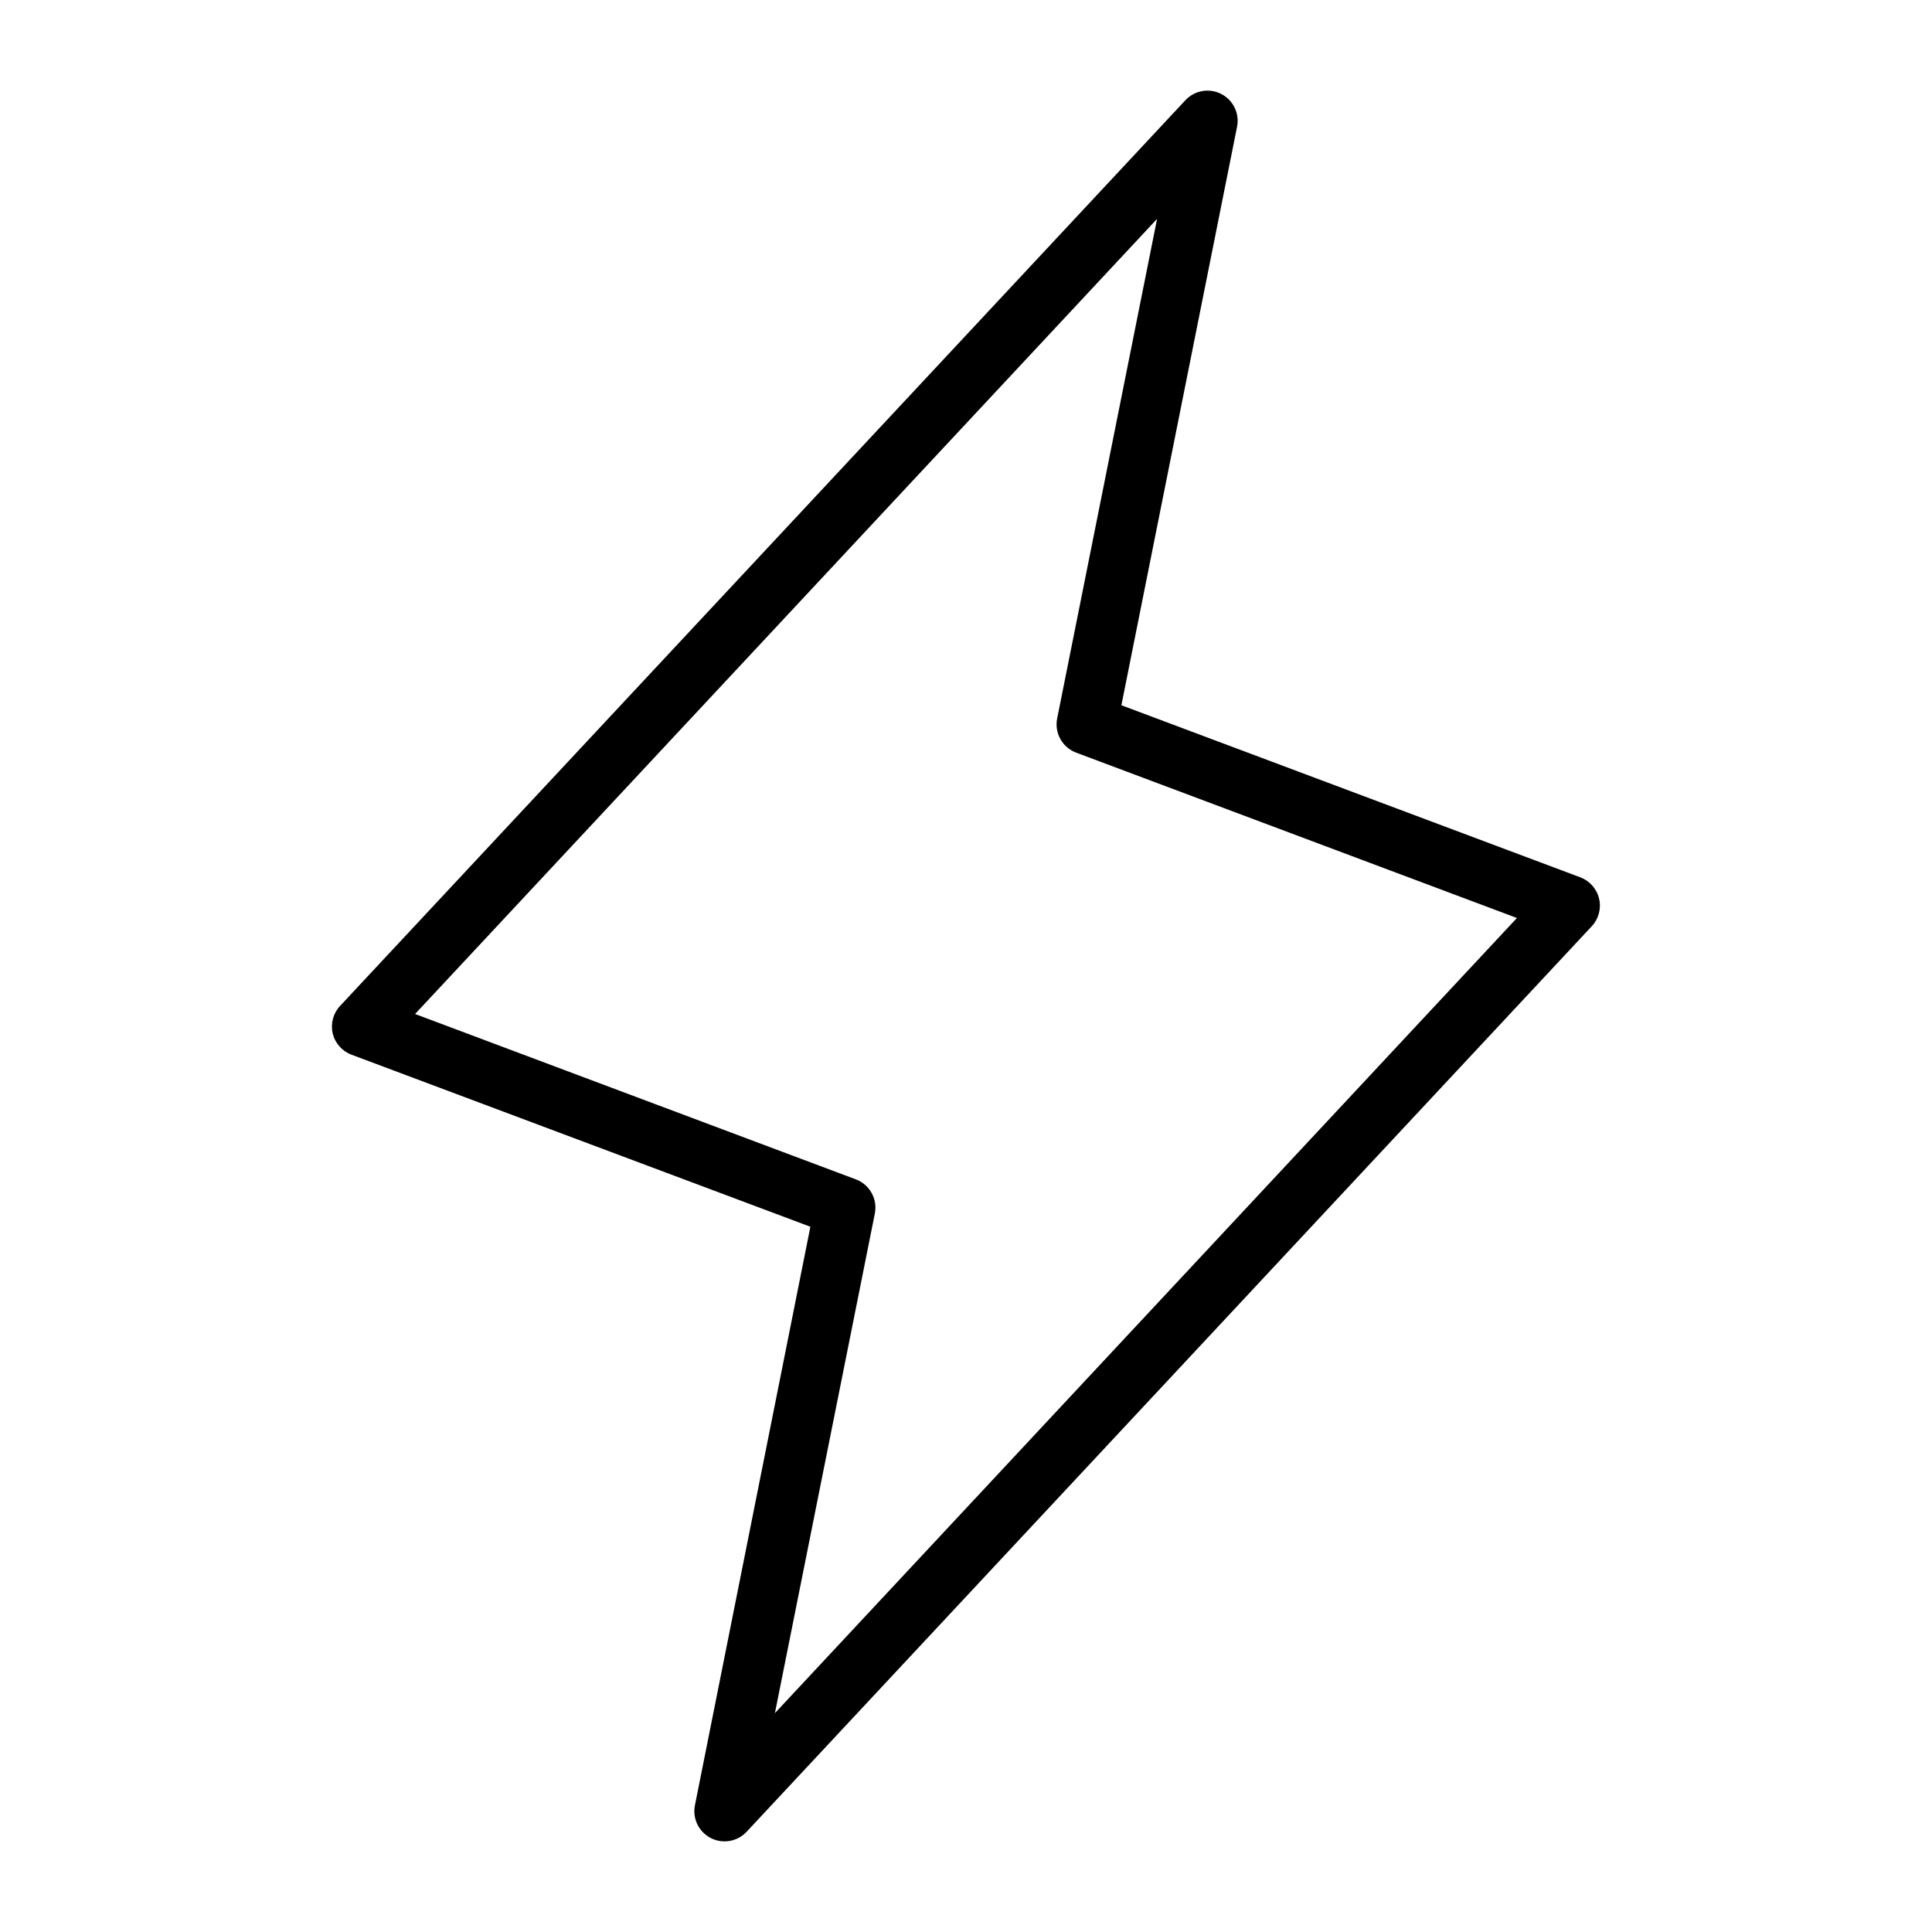
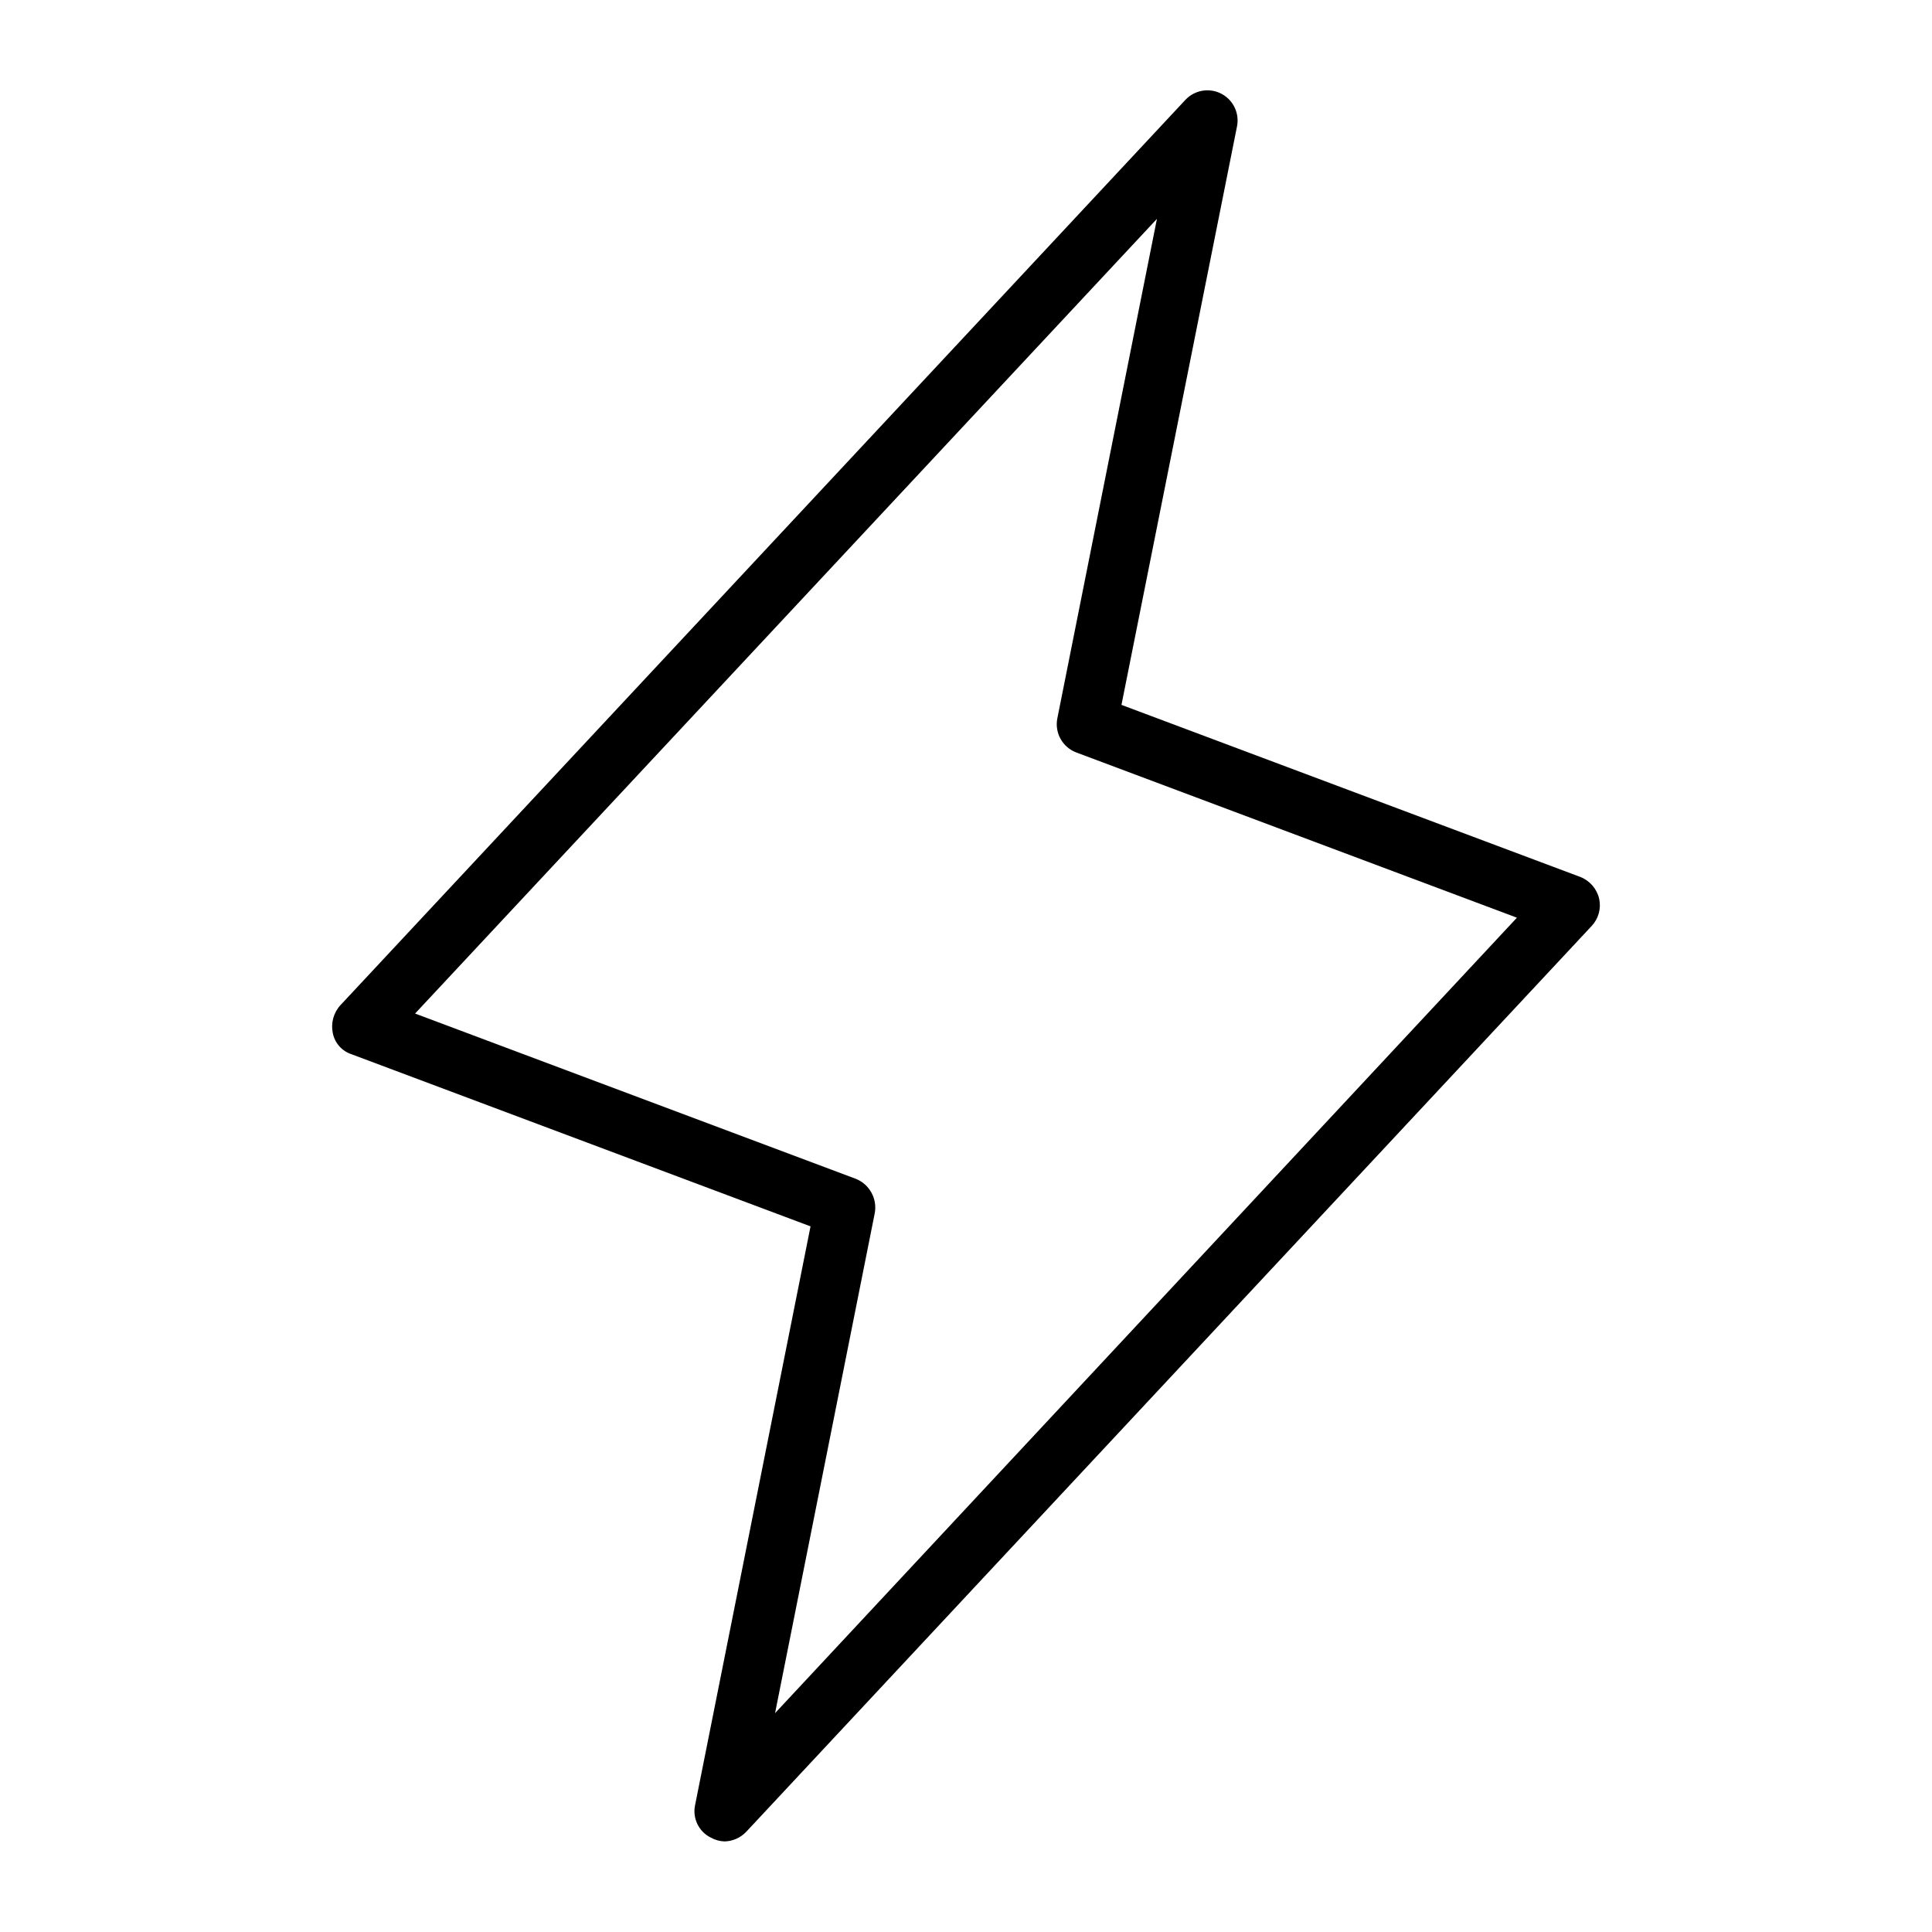
<svg xmlns="http://www.w3.org/2000/svg" viewbox="0 0 256 256" class="phosphor-svg" height="256px" width="256px" fill="currentColor" style="vertical-align:-0.25em;">
-   <path d="M211.89,119.09a4,4,0,0,0-2.49-2.84l-60.81-22.8,15.33-76.67a4,4,0,0,0-6.84-3.51l-112,120a4,4,0,0,0-1,3.64,4,4,0,0,0,2.49,2.84l60.81,22.8L92.08,239.22a4,4,0,0,0,6.84,3.51l112-120A4,4,0,0,0,211.89,119.09ZM102.68,227l13.24-66.2a4,4,0,0,0-2.52-4.53L55,134.36,153.32,29l-13.24,66.2a4,4,0,0,0,2.52,4.53L201,121.64Z" />
+   <path d="M96,244a4.1,4.1,0,0,1-1.8-.5,3.9,3.9,0,0,1-2.1-4.3l15.3-76.7L46.6,139.7a3.7,3.7,0,0,1-2.5-2.8,4.2,4.2,0,0,1,1-3.7l112-120a4,4,0,0,1,6.8,3.6L148.6,93.4l60.8,22.8a4.1,4.1,0,0,1,2.5,2.9,4,4,0,0,1-1,3.6l-112,120A4.1,4.1,0,0,1,96,244ZM55,134.3l58.4,21.9a4.1,4.1,0,0,1,2.5,4.6L102.7,227,201,121.6,142.6,99.7a4,4,0,0,1-2.5-4.5L153.3,29Z" />
</svg>
